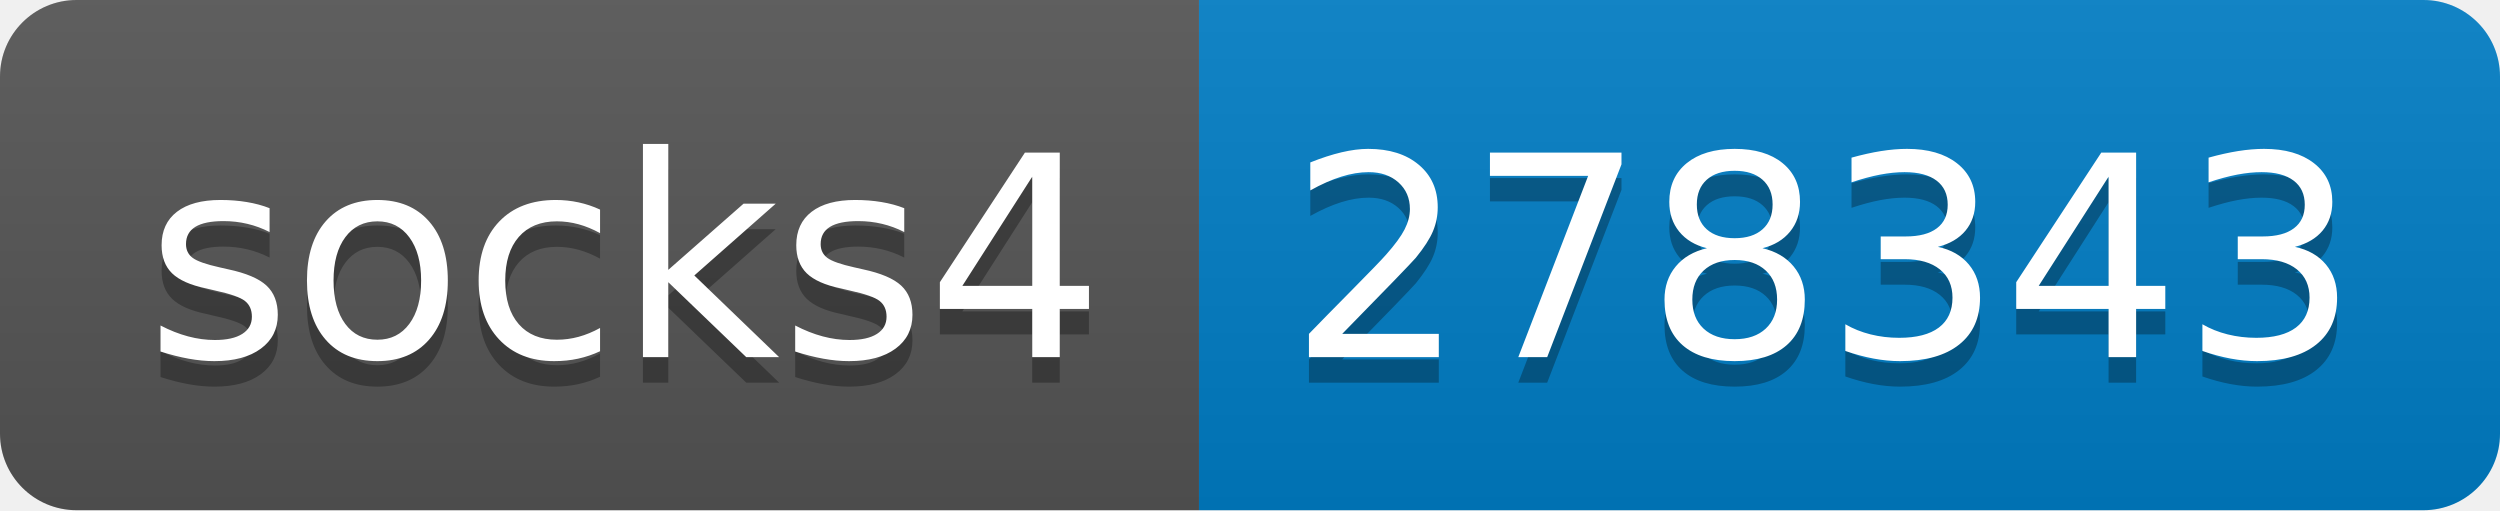
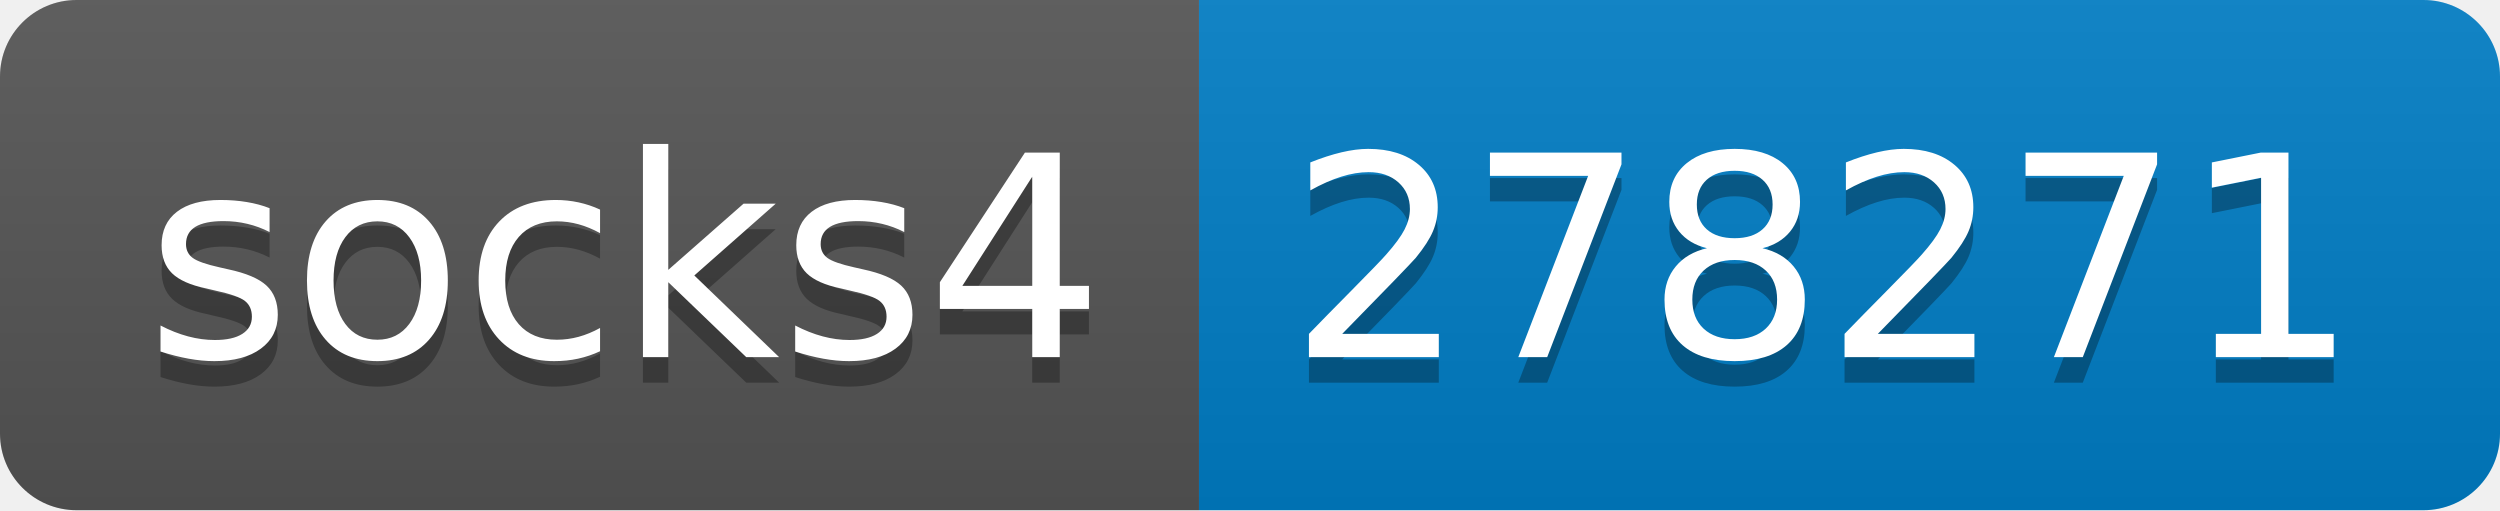
- <svg xmlns="http://www.w3.org/2000/svg" width="98" height="20" role="img" aria-label="socks4: 278343">
+ <svg xmlns="http://www.w3.org/2000/svg" width="98" height="20" role="img" aria-label="socks4: 278271">
  <linearGradient id="s" x2="0" y2="100%">
    <stop offset="0" stop-color="#bbb" stop-opacity=".1" />
    <stop offset="1" stop-opacity=".1" />
  </linearGradient>
  <clipPath id="r">
    <rect width="98" height="20" rx="3" fill="#fff" />
  </clipPath>
  <g clip-path="url(#r)">
    <rect width="47" height="20" fill="#555" />
    <rect x="47" width="51" height="20" fill="#007ec6" />
    <rect width="98" height="20" fill="url(#s)" />
  </g>
  <g fill="#fff" text-anchor="middle" font-family="Verdana,Geneva,DejaVu Sans,sans-serif" text-rendering="geometricPrecision" font-size="110">
    <text aria-hidden="true" x="245" y="150" fill="#010101" fill-opacity=".3" transform="scale(.1)" textLength="370">socks4</text>
    <text x="245" y="140" transform="scale(.1)" fill="#fff" textLength="370">socks4</text>
-     <text aria-hidden="true" x="715" y="150" fill="#010101" fill-opacity=".3" transform="scale(.1)" textLength="410">278343</text>
-     <text x="715" y="140" transform="scale(.1)" fill="#fff" textLength="410">278343</text>
+     <text aria-hidden="true" x="715" y="150" fill="#010101" fill-opacity=".3" transform="scale(.1)" textLength="410">278271</text>
+     <text x="715" y="140" transform="scale(.1)" fill="#fff" textLength="410">278271</text>
  </g>
</svg>
